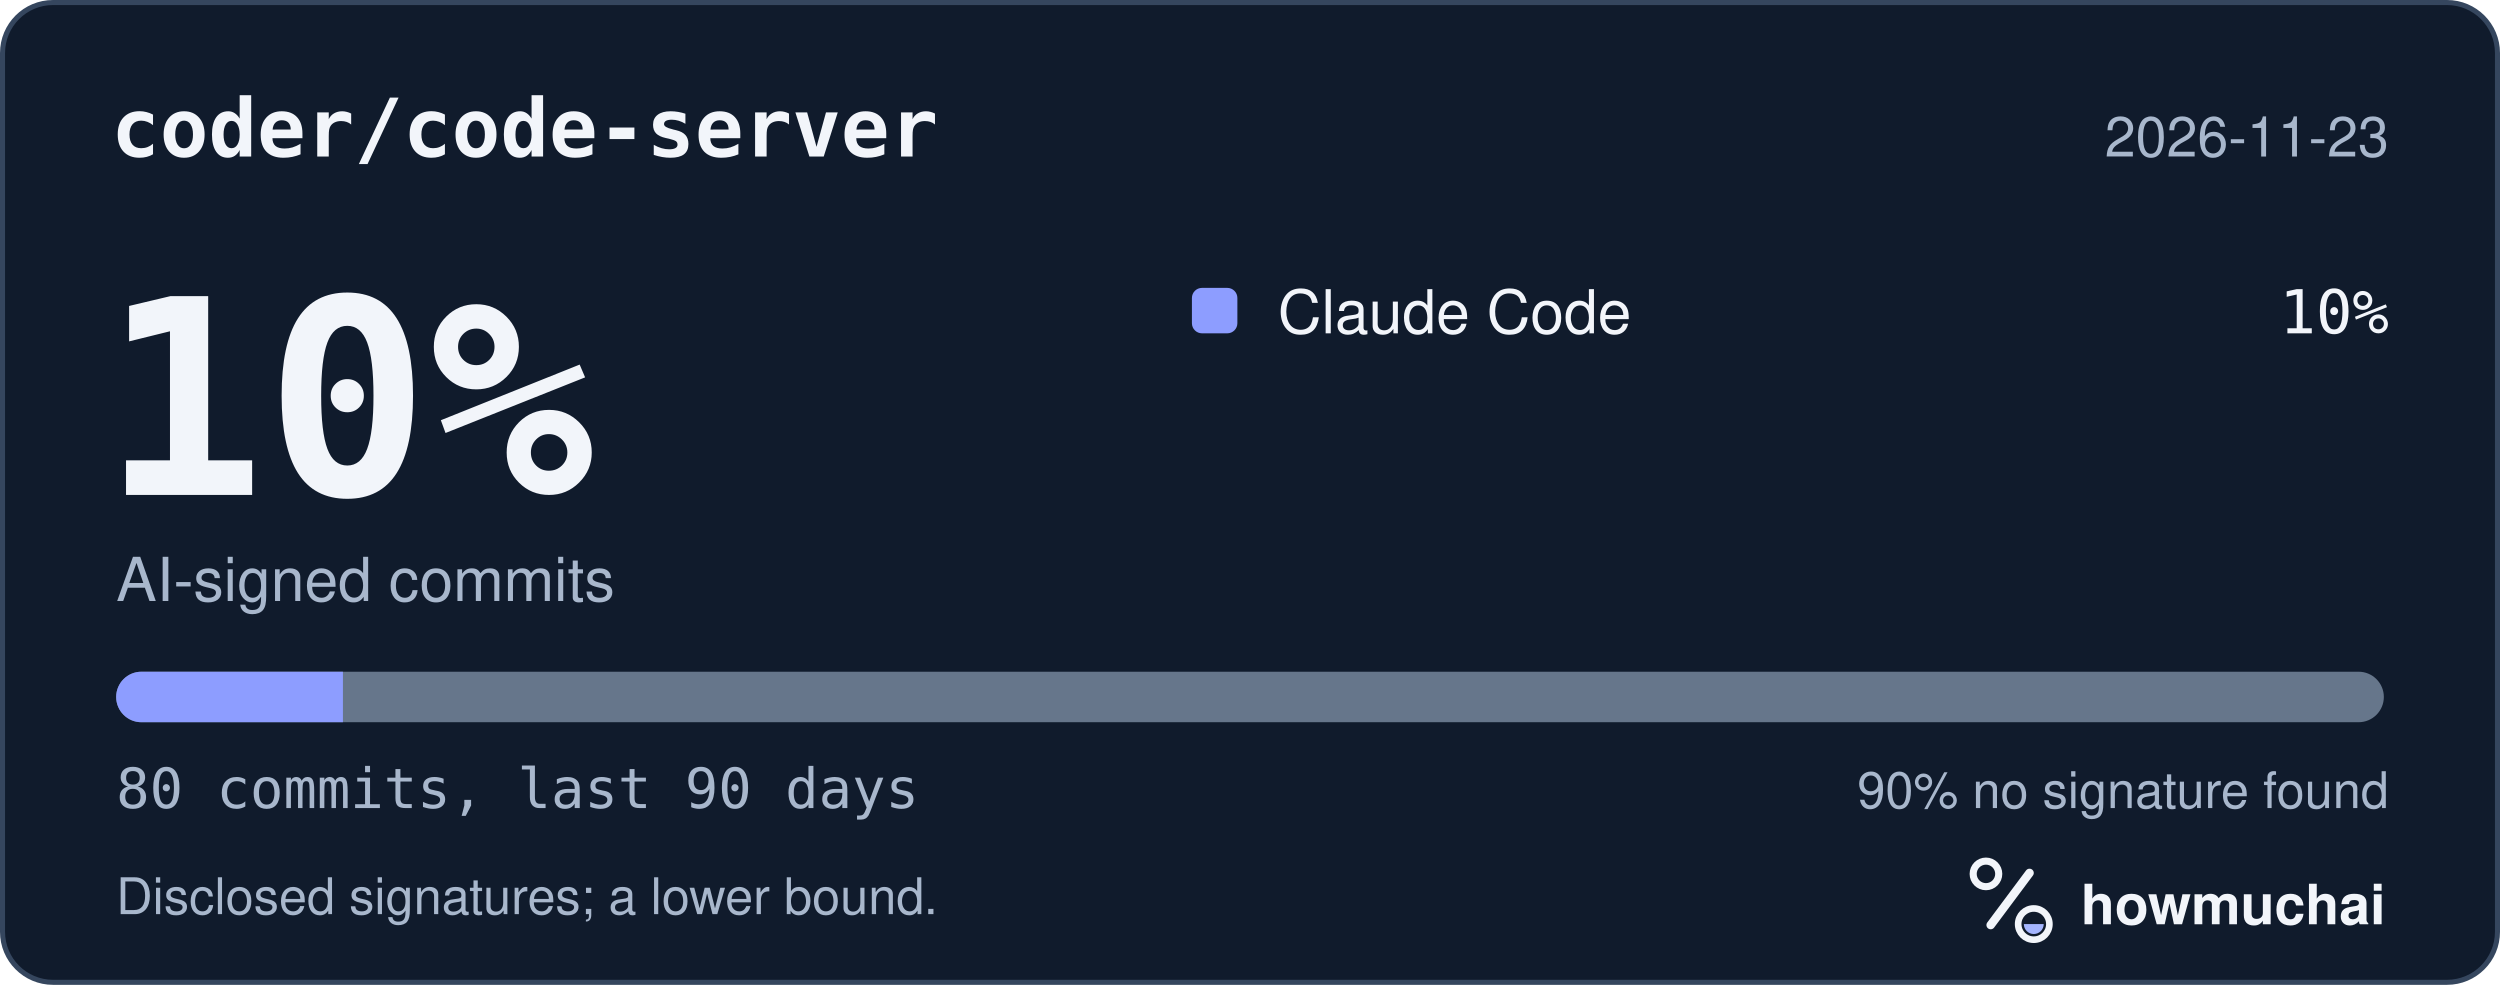
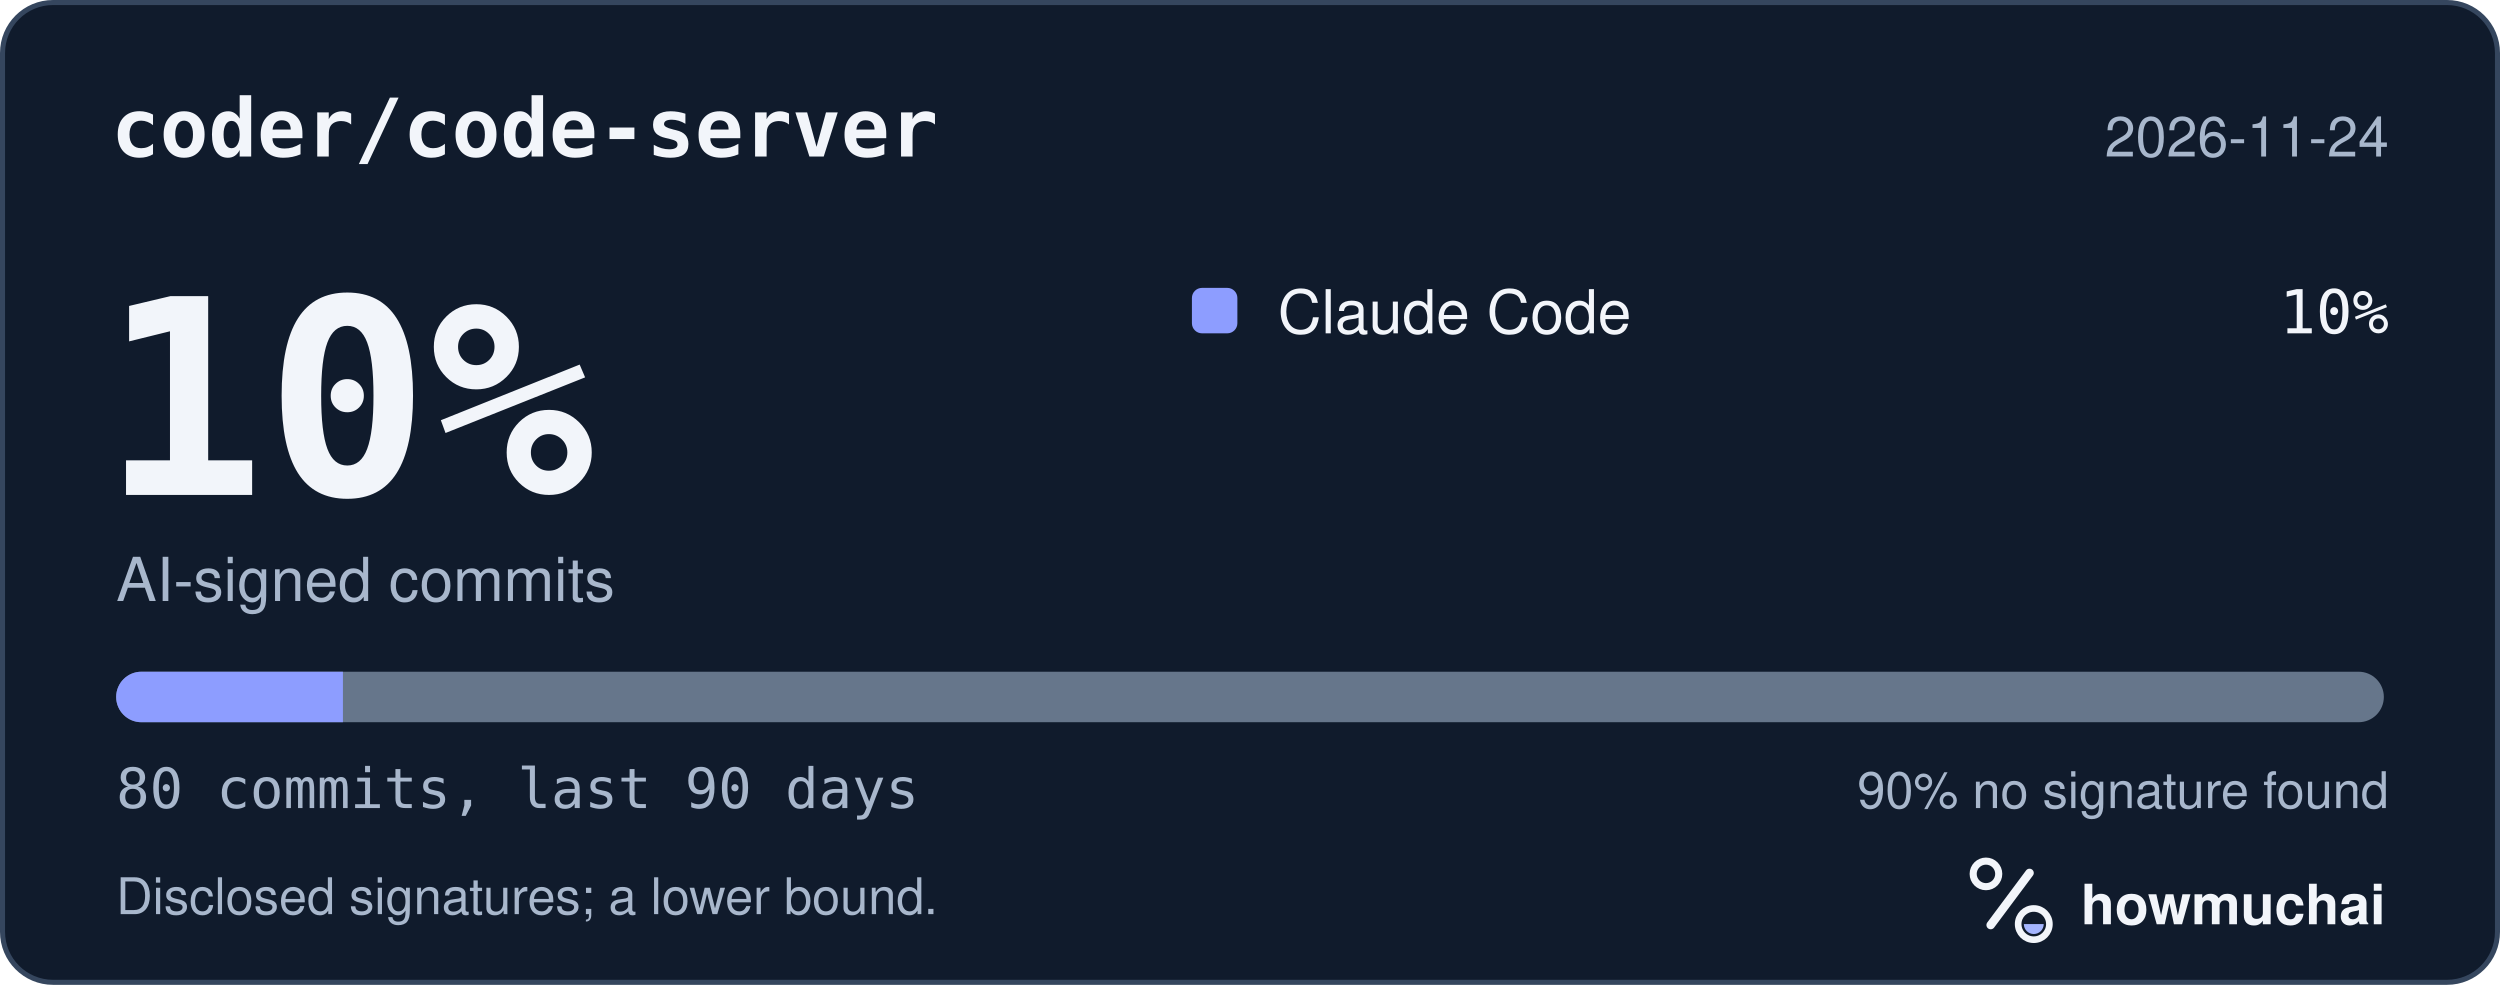
<svg xmlns="http://www.w3.org/2000/svg" width="495" height="195" viewBox="0 0 495 195" role="img" aria-labelledby="hm-t hm-d">
  <rect x="0.5" y="0.5" width="494" height="194" rx="10" fill="#101B2C" stroke="#35465E" />
  <text x="22" y="31" fill="#F2F5FA" font-family="ui-monospace, SF Mono, Menlo, Consolas, IBM Plex Mono, monospace" font-size="16" font-weight="600">coder/code-server</text>
-   <text x="473" y="31" fill="#A8B7CC" font-family="-apple-system, BlinkMacSystemFont, Segoe UI, Helvetica, Arial, Fira Sans, sans-serif" font-size="11" text-anchor="end">2026-11-23</text>
+   <text x="473" y="31" fill="#A8B7CC" font-family="-apple-system, BlinkMacSystemFont, Segoe UI, Helvetica, Arial, Fira Sans, sans-serif" font-size="11" text-anchor="end">2026-11-24</text>
  <text x="20" y="98" fill="#F2F5FA" font-family="ui-monospace, SF Mono, Menlo, Consolas, IBM Plex Mono, monospace" font-size="54" font-weight="700">10%</text>
  <text x="23" y="119" fill="#A8B7CC" font-family="-apple-system, BlinkMacSystemFont, Segoe UI, Helvetica, Arial, Fira Sans, sans-serif" font-size="12">AI-signed commits</text>
  <rect x="236" y="57" width="9" height="9" rx="2" fill="#8D9DFF" />
  <text x="253" y="66" fill="#F2F5FA" font-family="-apple-system, BlinkMacSystemFont, Segoe UI, Helvetica, Arial, Fira Sans, sans-serif" font-size="12">Claude Code</text>
  <text x="473" y="66" fill="#F2F5FA" font-family="ui-monospace, SF Mono, Menlo, Consolas, IBM Plex Mono, monospace" font-size="12" text-anchor="end">10%</text>
  <defs>
    <clipPath id="hm-bar">
      <rect x="23" y="133" width="449" height="10" rx="5" />
    </clipPath>
  </defs>
  <rect x="23" y="133" width="449" height="10" rx="5" fill="#66768B" />
  <g clip-path="url(#hm-bar)">
    <rect x="23.00" y="133" width="44.90" height="10" fill="#8D9DFF" />
  </g>
  <text x="23" y="160" fill="#A8B7CC" font-family="ui-monospace, SF Mono, Menlo, Consolas, IBM Plex Mono, monospace" font-size="11">80 commits, last 90 days</text>
  <text x="473" y="160" fill="#A8B7CC" font-family="-apple-system, BlinkMacSystemFont, Segoe UI, Helvetica, Arial, Fira Sans, sans-serif" font-size="10" text-anchor="end">90% no signature found</text>
  <text x="23" y="181" fill="#A8B7CC" font-family="-apple-system, BlinkMacSystemFont, Segoe UI, Helvetica, Arial, Fira Sans, sans-serif" font-size="10">Disclosed signatures; a lower bound.</text>
  <g transform="translate(386 166) scale(0.046875)">
    <circle cx="154" cy="150" r="54" fill="none" stroke="#F2F5FA" stroke-width="30" />
    <path d="M174 366 338 146" fill="none" stroke="#F2F5FA" stroke-width="36" stroke-linecap="round" />
    <circle cx="356" cy="362" r="66" fill="none" stroke="#F2F5FA" stroke-width="28" />
    <path d="M314 362a42 42 0 0 0 84 0Z" fill="#A4B5FF" />
  </g>
  <text x="412" y="183" fill="#F2F5FA" font-family="-apple-system, BlinkMacSystemFont, Segoe UI, Helvetica, Arial, Fira Sans, sans-serif" font-size="11" font-weight="650">howmuchai</text>
</svg>
